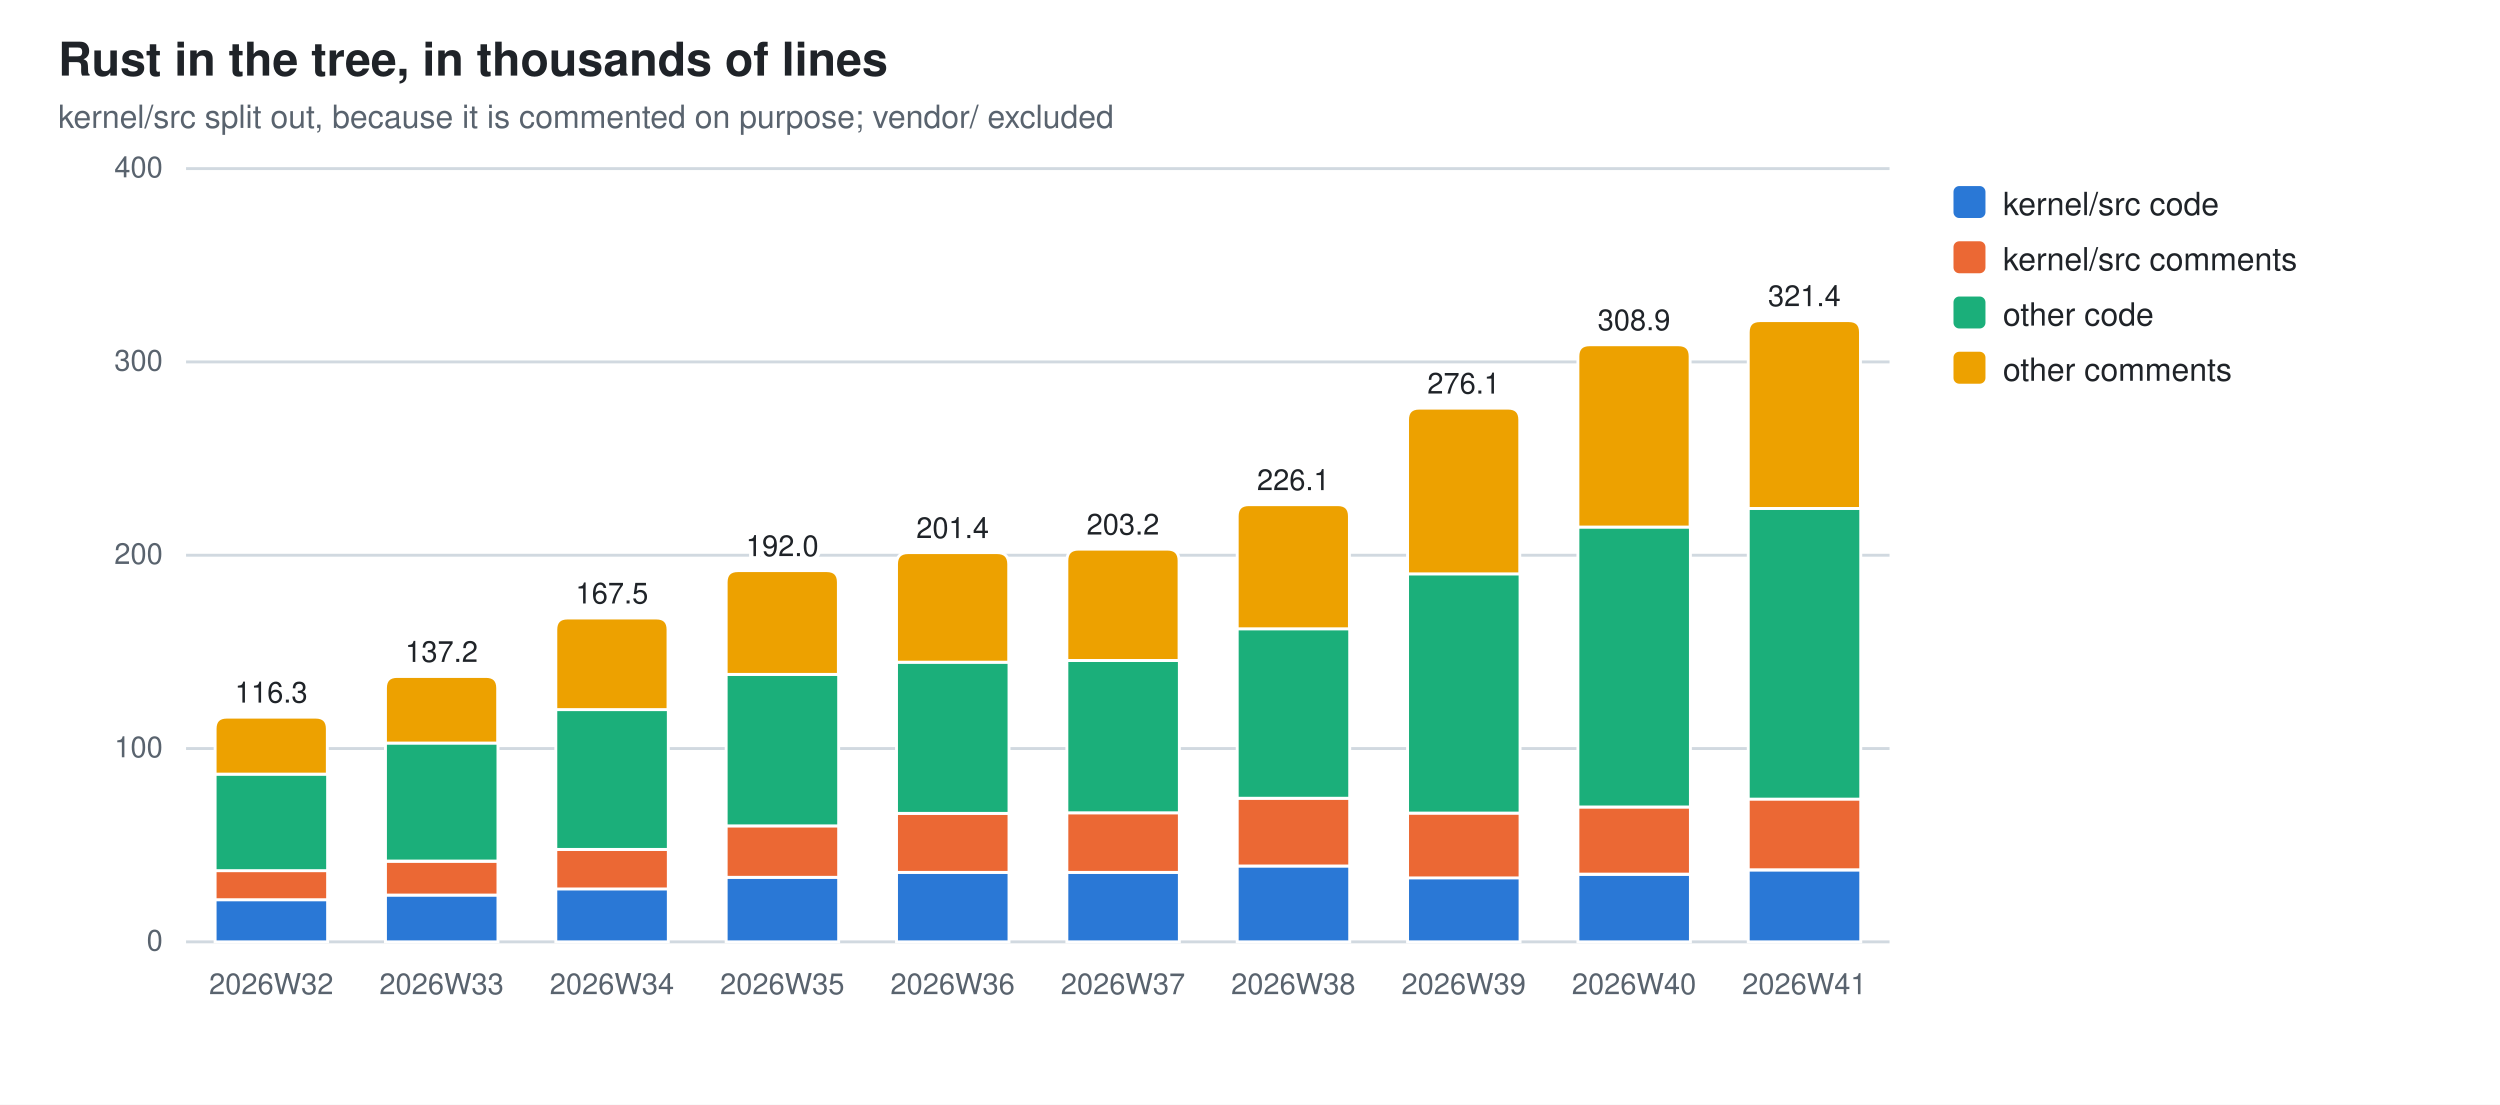
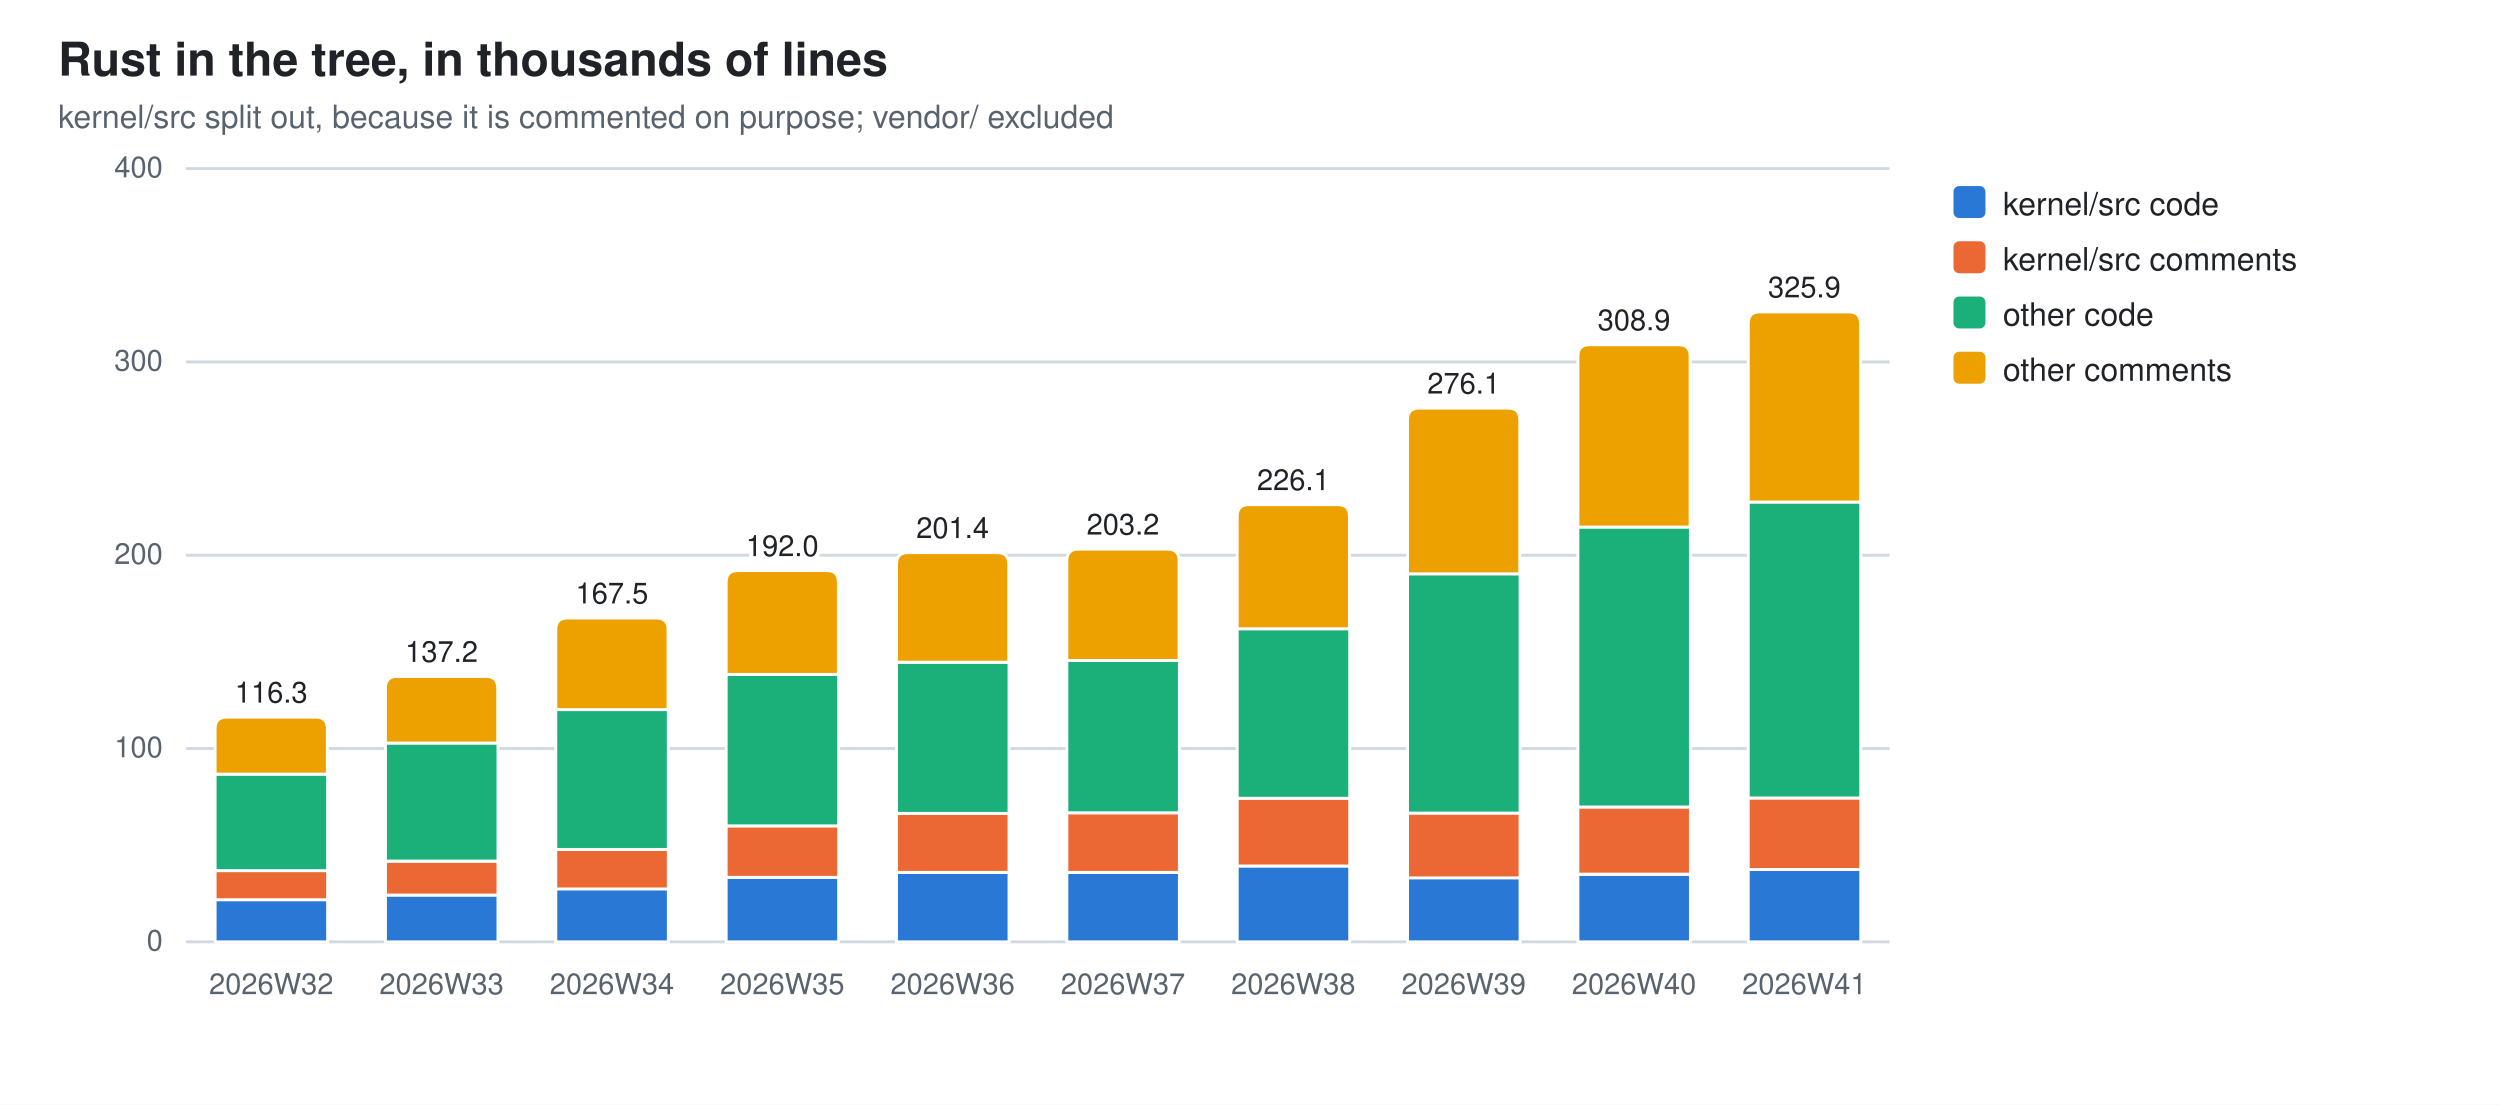
<svg xmlns="http://www.w3.org/2000/svg" width="860" height="380" viewBox="0 0 860 380" role="img" aria-label="Rust in the tree, in thousands of lines">
  <style>
  .bg{fill:#ffffff} .fg{fill:#1f2328} .mut{fill:#59636e} .grid{stroke:#d1d9e0}
  .seg{stroke:#ffffff;stroke-width:1}
  .val{paint-order:stroke;stroke:#ffffff;stroke-width:3px;stroke-linejoin:round}
  .s0{fill:#2a78d6}  .s1{fill:#eb6834}  .s2{fill:#1baf7a}  .s3{fill:#eda100}
  @media (prefers-color-scheme: dark){
    .bg{fill:#0d1117} .fg{fill:#e6edf3} .mut{fill:#9198a1} .grid{stroke:#30363d}
    .seg{stroke:#0d1117} .val{stroke:#0d1117} .s0{fill:#3987e5} .s1{fill:#d95926} .s2{fill:#199e70} .s3{fill:#c98500}}
  text{font-family:-apple-system,BlinkMacSystemFont,"Segoe UI",Helvetica,Arial,sans-serif}
</style>
  <rect class="bg" width="860" height="380" />
  <text class="fg" x="20" y="26" font-size="16" font-weight="600">Rust in the tree, in thousands of lines</text>
  <text class="mut" x="20" y="44" font-size="11">kernel/src split out, because it is commented on purpose; vendor/ excluded</text>
  <line class="grid" x1="64" y1="324.0" x2="650.0" y2="324.0" stroke-width="1" />
  <text class="mut" x="56" y="327.0" font-size="10" text-anchor="end">0</text>
  <line class="grid" x1="64" y1="257.5" x2="650.0" y2="257.5" stroke-width="1" />
  <text class="mut" x="56" y="260.5" font-size="10" text-anchor="end">100</text>
  <line class="grid" x1="64" y1="191.0" x2="650.0" y2="191.0" stroke-width="1" />
  <text class="mut" x="56" y="194.0" font-size="10" text-anchor="end">200</text>
  <line class="grid" x1="64" y1="124.5" x2="650.0" y2="124.5" stroke-width="1" />
  <text class="mut" x="56" y="127.5" font-size="10" text-anchor="end">300</text>
  <line class="grid" x1="64" y1="58.0" x2="650.0" y2="58.0" stroke-width="1" />
  <text class="mut" x="56" y="61.0" font-size="10" text-anchor="end">400</text>
  <rect class="seg s0" x="74.0" y="309.5" width="38.7" height="14.5" />
  <rect class="seg s1" x="74.0" y="299.5" width="38.7" height="10.0" />
  <rect class="seg s2" x="74.0" y="266.3" width="38.7" height="33.2" />
  <path class="seg s3" d="M74.0,266.3 V250.7 Q74.0,246.7 78.0,246.7 H108.6 Q112.6,246.7 112.6,250.7 V266.3 Z" />
  <text class="mut" x="93.3" y="342" font-size="10" text-anchor="middle">2026W32</text>
  <text class="fg val" x="93.3" y="241.7" font-size="10" text-anchor="middle">116.3</text>
  <rect class="seg s0" x="132.6" y="307.9" width="38.7" height="16.1" />
  <rect class="seg s1" x="132.6" y="296.3" width="38.7" height="11.6" />
  <rect class="seg s2" x="132.6" y="255.6" width="38.7" height="40.6" />
  <path class="seg s3" d="M132.6,255.6 V236.7 Q132.6,232.7 136.6,232.7 H167.2 Q171.2,232.7 171.2,236.7 V255.6 Z" />
  <text class="mut" x="151.9" y="342" font-size="10" text-anchor="middle">2026W33</text>
  <text class="fg val" x="151.9" y="227.7" font-size="10" text-anchor="middle">137.2</text>
  <rect class="seg s0" x="191.2" y="305.7" width="38.7" height="18.3" />
  <rect class="seg s1" x="191.2" y="292.2" width="38.7" height="13.6" />
  <rect class="seg s2" x="191.2" y="244.1" width="38.7" height="48.1" />
  <path class="seg s3" d="M191.2,244.1 V216.6 Q191.2,212.6 195.2,212.6 H225.8 Q229.8,212.6 229.8,216.6 V244.1 Z" />
  <text class="mut" x="210.5" y="342" font-size="10" text-anchor="middle">2026W34</text>
  <text class="fg val" x="210.5" y="207.6" font-size="10" text-anchor="middle">167.5</text>
  <rect class="seg s0" x="249.8" y="301.8" width="38.7" height="22.2" />
  <rect class="seg s1" x="249.8" y="284.1" width="38.7" height="17.7" />
  <rect class="seg s2" x="249.8" y="232.0" width="38.7" height="52.1" />
  <path class="seg s3" d="M249.8,232.0 V200.3 Q249.8,196.3 253.8,196.3 H284.4 Q288.4,196.3 288.4,200.3 V232.0 Z" />
  <text class="mut" x="269.1" y="342" font-size="10" text-anchor="middle">2026W35</text>
  <text class="fg val" x="269.1" y="191.3" font-size="10" text-anchor="middle">192.0</text>
  <rect class="seg s0" x="308.4" y="300.1" width="38.7" height="23.9" />
  <rect class="seg s1" x="308.4" y="279.8" width="38.7" height="20.3" />
  <rect class="seg s2" x="308.4" y="227.8" width="38.7" height="52.0" />
  <path class="seg s3" d="M308.4,227.8 V194.1 Q308.4,190.1 312.4,190.1 H343.0 Q347.0,190.1 347.0,194.1 V227.8 Z" />
  <text class="mut" x="327.7" y="342" font-size="10" text-anchor="middle">2026W36</text>
  <text class="fg val" x="327.7" y="185.1" font-size="10" text-anchor="middle">201.4</text>
  <rect class="seg s0" x="367.0" y="300.1" width="38.7" height="23.9" />
  <rect class="seg s1" x="367.0" y="279.6" width="38.7" height="20.5" />
  <rect class="seg s2" x="367.0" y="227.2" width="38.7" height="52.4" />
  <path class="seg s3" d="M367.0,227.2 V192.9 Q367.0,188.9 371.0,188.9 H401.6 Q405.6,188.9 405.6,192.9 V227.2 Z" />
  <text class="mut" x="386.3" y="342" font-size="10" text-anchor="middle">2026W37</text>
  <text class="fg val" x="386.3" y="183.9" font-size="10" text-anchor="middle">203.2</text>
  <rect class="seg s0" x="425.6" y="297.9" width="38.7" height="26.1" />
  <rect class="seg s1" x="425.6" y="274.6" width="38.7" height="23.3" />
  <rect class="seg s2" x="425.6" y="216.3" width="38.7" height="58.3" />
  <path class="seg s3" d="M425.6,216.3 V177.6 Q425.6,173.6 429.6,173.6 H460.2 Q464.2,173.6 464.2,177.6 V216.3 Z" />
  <text class="mut" x="444.9" y="342" font-size="10" text-anchor="middle">2026W38</text>
  <text class="fg val" x="444.9" y="168.6" font-size="10" text-anchor="middle">226.1</text>
  <rect class="seg s0" x="484.2" y="301.9" width="38.7" height="22.1" />
  <rect class="seg s1" x="484.2" y="279.7" width="38.7" height="22.3" />
  <rect class="seg s2" x="484.2" y="197.4" width="38.7" height="82.3" />
  <path class="seg s3" d="M484.2,197.4 V144.4 Q484.2,140.4 488.2,140.4 H518.8 Q522.8,140.4 522.8,144.4 V197.4 Z" />
  <text class="mut" x="503.5" y="342" font-size="10" text-anchor="middle">2026W39</text>
  <text class="fg val" x="503.5" y="135.4" font-size="10" text-anchor="middle">276.1</text>
  <rect class="seg s0" x="542.8" y="300.8" width="38.7" height="23.2" />
  <rect class="seg s1" x="542.8" y="277.6" width="38.7" height="23.1" />
  <rect class="seg s2" x="542.8" y="181.3" width="38.7" height="96.3" />
  <path class="seg s3" d="M542.8,181.3 V122.6 Q542.8,118.6 546.8,118.6 H577.4 Q581.4,118.6 581.4,122.6 V181.3 Z" />
  <text class="mut" x="562.1" y="342" font-size="10" text-anchor="middle">2026W40</text>
  <text class="fg val" x="562.1" y="113.6" font-size="10" text-anchor="middle">308.9</text>
-   <rect class="seg s0" x="601.4" y="299.3" width="38.7" height="24.7" />
-   <rect class="seg s1" x="601.4" y="274.8" width="38.7" height="24.4" />
-   <rect class="seg s2" x="601.4" y="174.9" width="38.7" height="100.0" />
-   <path class="seg s3" d="M601.4,174.9 V114.3 Q601.4,110.3 605.4,110.3 H636.0 Q640.0,110.3 640.0,114.3 V174.9 Z" />
+   <rect class="seg s0" x="601.4" y="299.1" width="38.7" height="24.9" />
+   <rect class="seg s1" x="601.4" y="274.5" width="38.7" height="24.6" />
+   <rect class="seg s2" x="601.4" y="172.7" width="38.7" height="101.8" />
+   <path class="seg s3" d="M601.4,172.7 V111.3 Q601.4,107.3 605.4,107.3 H636.0 Q640.0,107.3 640.0,111.3 V172.7 Z" />
  <text class="mut" x="620.7" y="342" font-size="10" text-anchor="middle">2026W41</text>
-   <text class="fg val" x="620.7" y="105.3" font-size="10" text-anchor="middle">321.4</text>
+   <text class="fg val" x="620.7" y="102.3" font-size="10" text-anchor="middle">325.9</text>
  <rect class="s0" x="672" y="64" width="11" height="11" rx="2" />
  <text class="fg" y="74" font-size="11">
    <tspan x="689" dy="0">kernel/src code</tspan>
  </text>
  <rect class="s1" x="672" y="83" width="11" height="11" rx="2" />
  <text class="fg" y="93" font-size="11">
    <tspan x="689" dy="0">kernel/src comments</tspan>
  </text>
  <rect class="s2" x="672" y="102" width="11" height="11" rx="2" />
  <text class="fg" y="112" font-size="11">
    <tspan x="689" dy="0">other code</tspan>
  </text>
  <rect class="s3" x="672" y="121" width="11" height="11" rx="2" />
  <text class="fg" y="131" font-size="11">
    <tspan x="689" dy="0">other comments</tspan>
  </text>
</svg>
